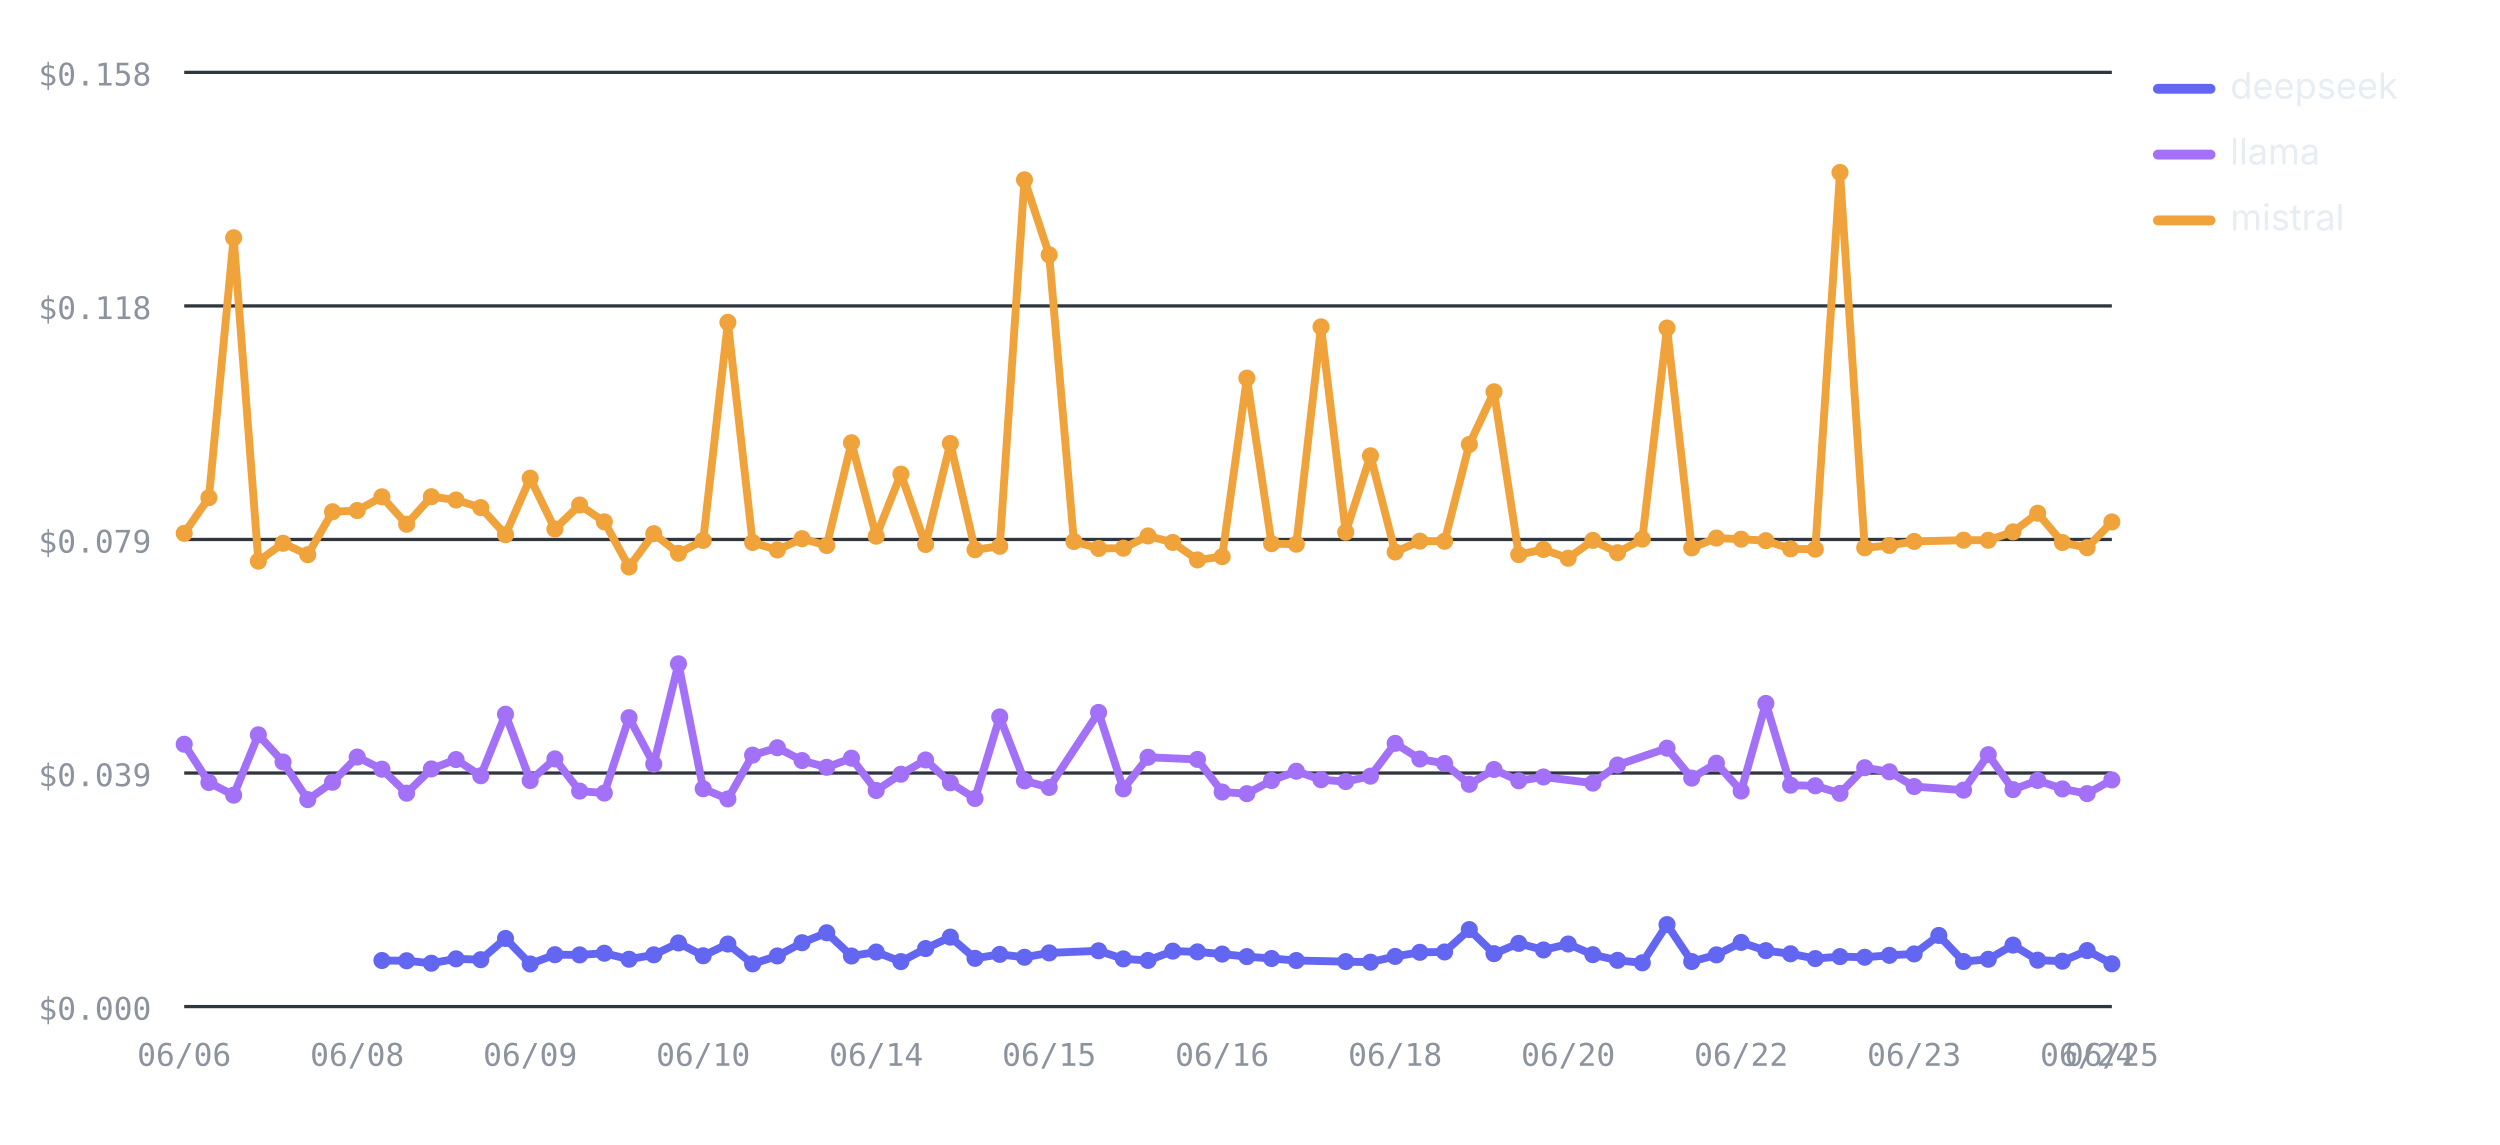
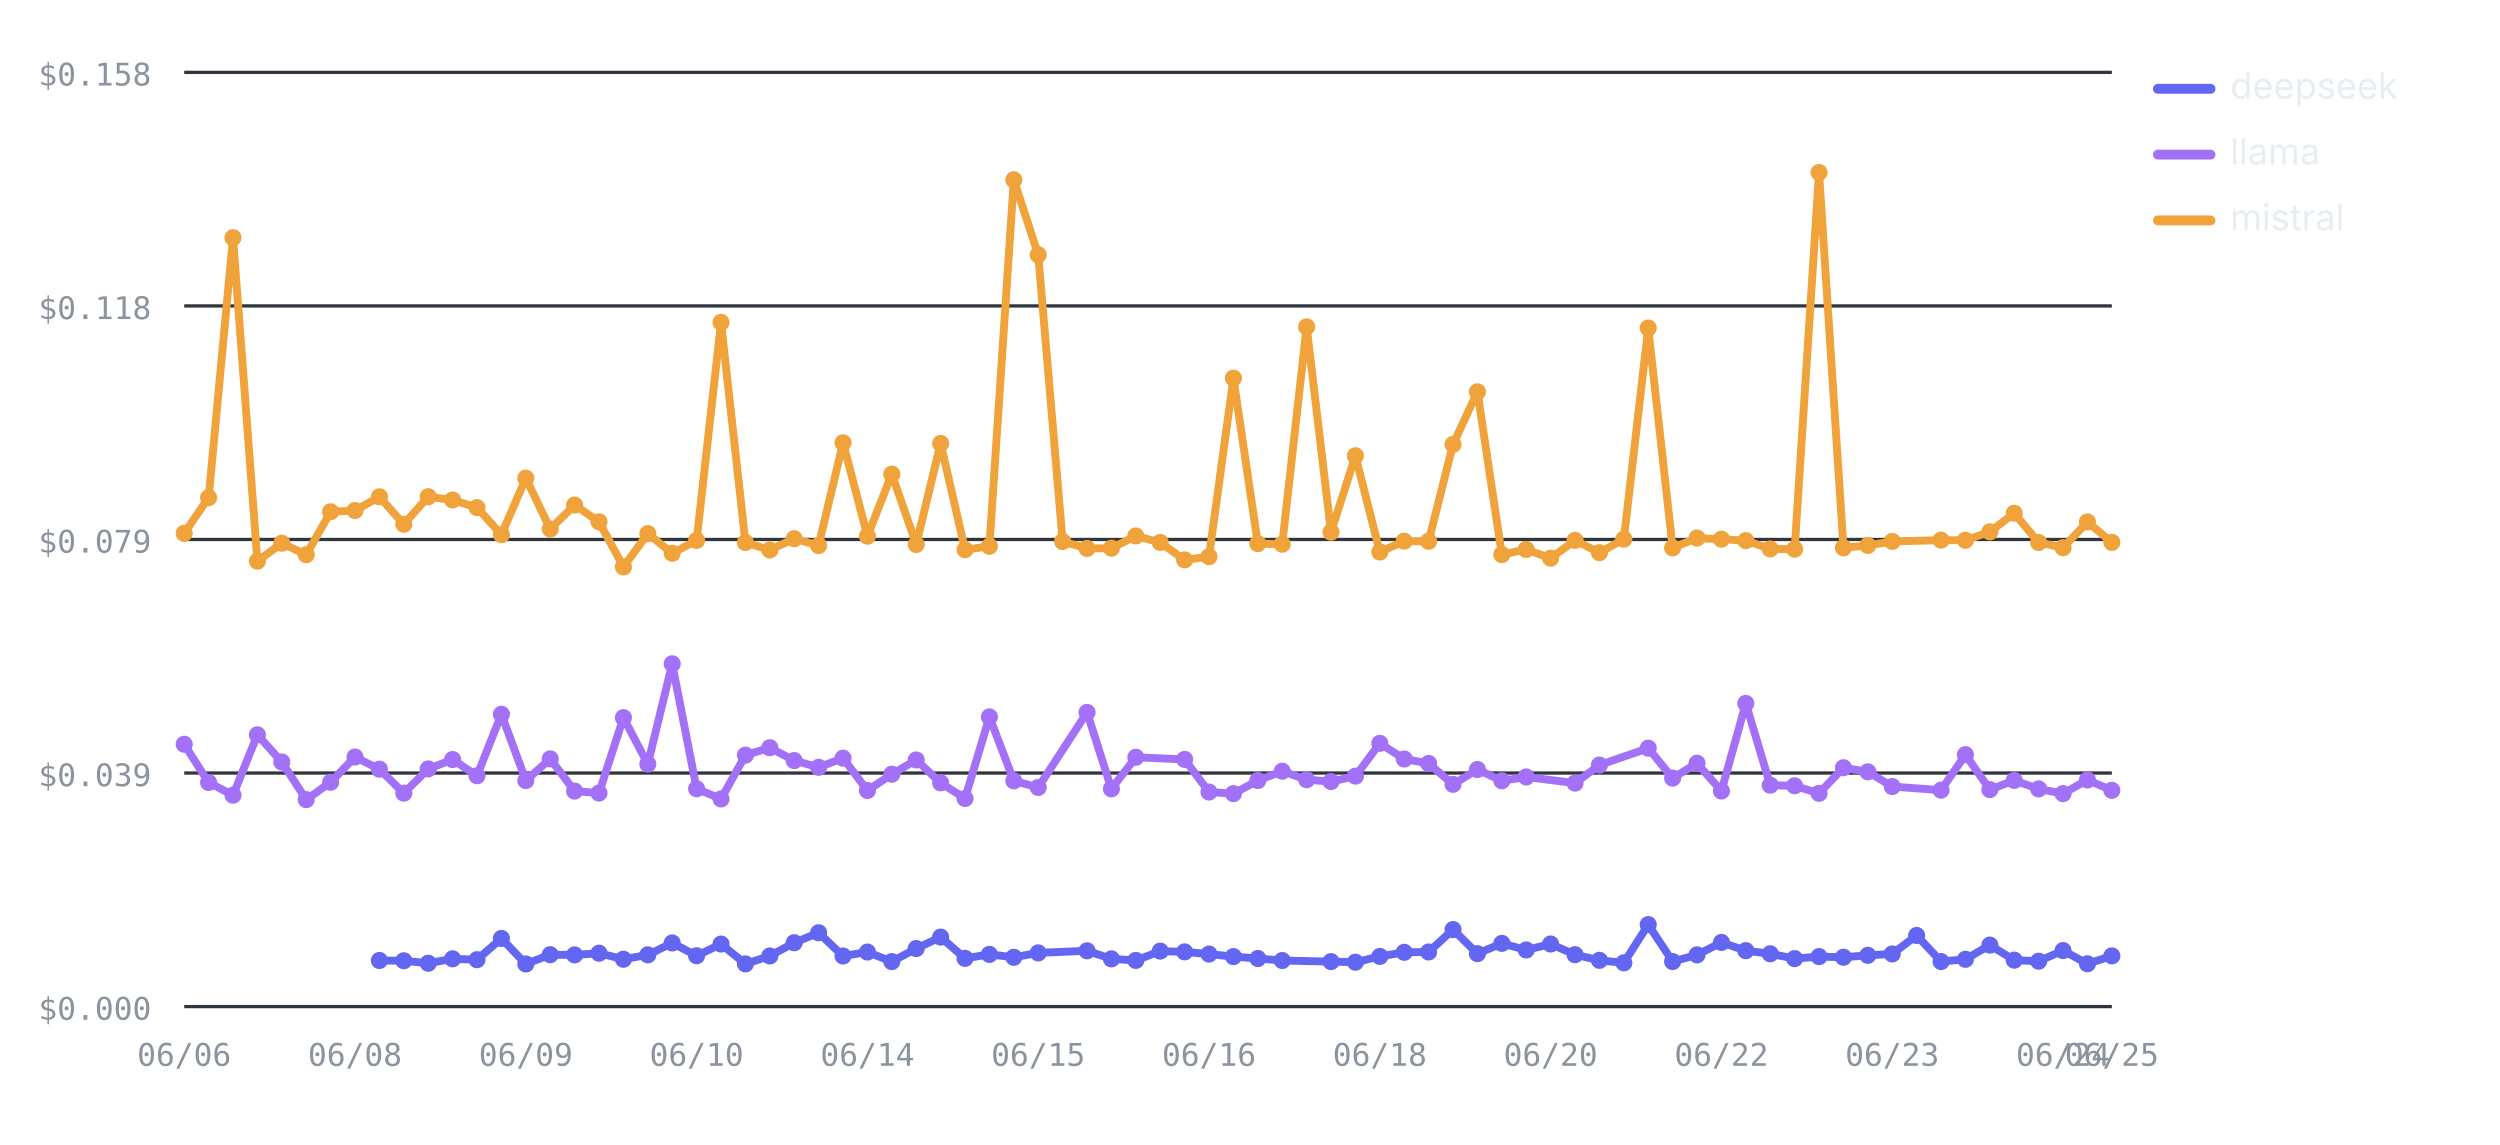
<svg xmlns="http://www.w3.org/2000/svg" viewBox="0 0 760 348" width="760" height="348" role="img" aria-label="Cost per test by provider over runs — mistral highest, deepseek lowest" font-family="-apple-system,BlinkMacSystemFont,'Segoe UI',system-ui,sans-serif">
  <line x1="56" y1="306" x2="642" y2="306" stroke="#30363d" stroke-width="1" />
  <text x="46" y="310" font-size="9.5" font-weight="400" text-anchor="end" fill="#8b949e" font-family="ui-monospace,SFMono-Regular,Menlo,monospace">$0.000</text>
  <line x1="56" y1="235" x2="642" y2="235" stroke="#30363d" stroke-width="1" />
  <text x="46" y="239" font-size="9.5" font-weight="400" text-anchor="end" fill="#8b949e" font-family="ui-monospace,SFMono-Regular,Menlo,monospace">$0.039</text>
  <line x1="56" y1="164" x2="642" y2="164" stroke="#30363d" stroke-width="1" />
  <text x="46" y="168" font-size="9.5" font-weight="400" text-anchor="end" fill="#8b949e" font-family="ui-monospace,SFMono-Regular,Menlo,monospace">$0.079</text>
  <line x1="56" y1="93" x2="642" y2="93" stroke="#30363d" stroke-width="1" />
  <text x="46" y="97" font-size="9.5" font-weight="400" text-anchor="end" fill="#8b949e" font-family="ui-monospace,SFMono-Regular,Menlo,monospace">$0.118</text>
  <line x1="56" y1="22" x2="642" y2="22" stroke="#30363d" stroke-width="1" />
  <text x="46" y="26" font-size="9.5" font-weight="400" text-anchor="end" fill="#8b949e" font-family="ui-monospace,SFMono-Regular,Menlo,monospace">$0.158</text>
  <text x="56" y="324" font-size="9.5" font-weight="400" text-anchor="middle" fill="#8b949e" font-family="ui-monospace,SFMono-Regular,Menlo,monospace">06/06</text>
-   <text x="108.59" y="324" font-size="9.5" font-weight="400" text-anchor="middle" fill="#8b949e" font-family="ui-monospace,SFMono-Regular,Menlo,monospace">06/08</text>
-   <text x="161.18" y="324" font-size="9.5" font-weight="400" text-anchor="middle" fill="#8b949e" font-family="ui-monospace,SFMono-Regular,Menlo,monospace">06/09</text>
-   <text x="213.77" y="324" font-size="9.5" font-weight="400" text-anchor="middle" fill="#8b949e" font-family="ui-monospace,SFMono-Regular,Menlo,monospace">06/10</text>
-   <text x="266.36" y="324" font-size="9.5" font-weight="400" text-anchor="middle" fill="#8b949e" font-family="ui-monospace,SFMono-Regular,Menlo,monospace">06/14</text>
-   <text x="318.95" y="324" font-size="9.5" font-weight="400" text-anchor="middle" fill="#8b949e" font-family="ui-monospace,SFMono-Regular,Menlo,monospace">06/15</text>
-   <text x="371.54" y="324" font-size="9.5" font-weight="400" text-anchor="middle" fill="#8b949e" font-family="ui-monospace,SFMono-Regular,Menlo,monospace">06/16</text>
-   <text x="424.13" y="324" font-size="9.5" font-weight="400" text-anchor="middle" fill="#8b949e" font-family="ui-monospace,SFMono-Regular,Menlo,monospace">06/18</text>
-   <text x="476.72" y="324" font-size="9.5" font-weight="400" text-anchor="middle" fill="#8b949e" font-family="ui-monospace,SFMono-Regular,Menlo,monospace">06/20</text>
-   <text x="529.31" y="324" font-size="9.5" font-weight="400" text-anchor="middle" fill="#8b949e" font-family="ui-monospace,SFMono-Regular,Menlo,monospace">06/22</text>
-   <text x="581.9" y="324" font-size="9.5" font-weight="400" text-anchor="middle" fill="#8b949e" font-family="ui-monospace,SFMono-Regular,Menlo,monospace">06/23</text>
-   <text x="634.49" y="324" font-size="9.5" font-weight="400" text-anchor="middle" fill="#8b949e" font-family="ui-monospace,SFMono-Regular,Menlo,monospace">06/24</text>
+   <text x="107.92" y="324" font-size="9.5" font-weight="400" text-anchor="middle" fill="#8b949e" font-family="ui-monospace,SFMono-Regular,Menlo,monospace">06/08</text>
+   <text x="159.85" y="324" font-size="9.5" font-weight="400" text-anchor="middle" fill="#8b949e" font-family="ui-monospace,SFMono-Regular,Menlo,monospace">06/09</text>
+   <text x="211.77" y="324" font-size="9.5" font-weight="400" text-anchor="middle" fill="#8b949e" font-family="ui-monospace,SFMono-Regular,Menlo,monospace">06/10</text>
+   <text x="263.7" y="324" font-size="9.5" font-weight="400" text-anchor="middle" fill="#8b949e" font-family="ui-monospace,SFMono-Regular,Menlo,monospace">06/14</text>
+   <text x="315.62" y="324" font-size="9.5" font-weight="400" text-anchor="middle" fill="#8b949e" font-family="ui-monospace,SFMono-Regular,Menlo,monospace">06/15</text>
+   <text x="367.54" y="324" font-size="9.5" font-weight="400" text-anchor="middle" fill="#8b949e" font-family="ui-monospace,SFMono-Regular,Menlo,monospace">06/16</text>
+   <text x="419.47" y="324" font-size="9.5" font-weight="400" text-anchor="middle" fill="#8b949e" font-family="ui-monospace,SFMono-Regular,Menlo,monospace">06/18</text>
+   <text x="471.39" y="324" font-size="9.5" font-weight="400" text-anchor="middle" fill="#8b949e" font-family="ui-monospace,SFMono-Regular,Menlo,monospace">06/20</text>
+   <text x="523.32" y="324" font-size="9.5" font-weight="400" text-anchor="middle" fill="#8b949e" font-family="ui-monospace,SFMono-Regular,Menlo,monospace">06/22</text>
+   <text x="575.24" y="324" font-size="9.5" font-weight="400" text-anchor="middle" fill="#8b949e" font-family="ui-monospace,SFMono-Regular,Menlo,monospace">06/23</text>
+   <text x="627.16" y="324" font-size="9.5" font-weight="400" text-anchor="middle" fill="#8b949e" font-family="ui-monospace,SFMono-Regular,Menlo,monospace">06/24</text>
  <text x="642" y="324" font-size="9.5" font-weight="400" text-anchor="middle" fill="#8b949e" font-family="ui-monospace,SFMono-Regular,Menlo,monospace">06/25</text>
-   <polyline fill="none" stroke="#6366F1" stroke-width="2.4" stroke-linejoin="round" stroke-linecap="round" points="116.1,291.99 123.62,292.07 131.13,292.82 138.64,291.48 146.15,291.75 153.67,285.29 161.18,293.05 168.69,290.23 176.21,290.29 183.72,289.78 191.23,291.61 198.74,290.27 206.26,286.66 213.77,290.55 221.28,286.99 228.79,293.02 236.31,290.61 243.82,286.59 251.33,283.56 258.85,290.63 266.36,289.42 273.87,292.33 281.38,288.36 288.9,284.88 296.41,291.34 303.92,290.13 311.44,291.01 318.95,289.68 333.97,289.04 341.49,291.5 349,291.97 356.51,289.14 364.03,289.37 371.54,290.04 379.05,290.81 386.56,291.39 394.08,292 409.1,292.33 416.62,292.51 424.13,290.75 431.64,289.5 439.15,289.4 446.67,282.59 454.18,289.91 461.69,286.79 469.21,288.79 476.72,286.98 484.23,290.22 491.74,291.94 499.26,292.7 506.77,281.08 514.28,292.31 521.79,290.28 529.31,286.5 536.82,289 544.33,289.95 551.85,291.41 559.36,290.81 566.87,291 574.38,290.42 581.9,289.99 589.41,284.38 596.92,292.31 604.44,291.62 611.95,287.31 619.46,291.89 626.97,292.21 634.49,288.97 642,292.99" />
-   <circle cx="116.1" cy="291.99" r="2.6" fill="#6366F1" />
-   <circle cx="123.62" cy="292.07" r="2.6" fill="#6366F1" />
-   <circle cx="131.13" cy="292.82" r="2.6" fill="#6366F1" />
-   <circle cx="138.64" cy="291.48" r="2.6" fill="#6366F1" />
-   <circle cx="146.15" cy="291.75" r="2.6" fill="#6366F1" />
-   <circle cx="153.67" cy="285.29" r="2.6" fill="#6366F1" />
-   <circle cx="161.18" cy="293.05" r="2.6" fill="#6366F1" />
-   <circle cx="168.69" cy="290.23" r="2.6" fill="#6366F1" />
-   <circle cx="176.21" cy="290.29" r="2.6" fill="#6366F1" />
-   <circle cx="183.72" cy="289.78" r="2.6" fill="#6366F1" />
-   <circle cx="191.23" cy="291.61" r="2.6" fill="#6366F1" />
-   <circle cx="198.74" cy="290.27" r="2.6" fill="#6366F1" />
-   <circle cx="206.26" cy="286.66" r="2.6" fill="#6366F1" />
-   <circle cx="213.77" cy="290.55" r="2.6" fill="#6366F1" />
-   <circle cx="221.28" cy="286.99" r="2.6" fill="#6366F1" />
-   <circle cx="228.79" cy="293.02" r="2.6" fill="#6366F1" />
-   <circle cx="236.31" cy="290.61" r="2.6" fill="#6366F1" />
-   <circle cx="243.82" cy="286.59" r="2.6" fill="#6366F1" />
-   <circle cx="251.33" cy="283.56" r="2.6" fill="#6366F1" />
-   <circle cx="258.85" cy="290.63" r="2.6" fill="#6366F1" />
-   <circle cx="266.36" cy="289.42" r="2.6" fill="#6366F1" />
-   <circle cx="273.87" cy="292.33" r="2.6" fill="#6366F1" />
-   <circle cx="281.38" cy="288.36" r="2.6" fill="#6366F1" />
-   <circle cx="288.9" cy="284.88" r="2.6" fill="#6366F1" />
-   <circle cx="296.41" cy="291.34" r="2.6" fill="#6366F1" />
-   <circle cx="303.92" cy="290.13" r="2.6" fill="#6366F1" />
-   <circle cx="311.44" cy="291.01" r="2.6" fill="#6366F1" />
-   <circle cx="318.95" cy="289.68" r="2.6" fill="#6366F1" />
-   <circle cx="333.97" cy="289.04" r="2.6" fill="#6366F1" />
-   <circle cx="341.49" cy="291.5" r="2.6" fill="#6366F1" />
-   <circle cx="349" cy="291.97" r="2.6" fill="#6366F1" />
-   <circle cx="356.51" cy="289.14" r="2.6" fill="#6366F1" />
-   <circle cx="364.03" cy="289.37" r="2.6" fill="#6366F1" />
-   <circle cx="371.54" cy="290.04" r="2.6" fill="#6366F1" />
-   <circle cx="379.05" cy="290.81" r="2.6" fill="#6366F1" />
-   <circle cx="386.56" cy="291.39" r="2.6" fill="#6366F1" />
-   <circle cx="394.08" cy="292" r="2.6" fill="#6366F1" />
-   <circle cx="409.1" cy="292.33" r="2.6" fill="#6366F1" />
-   <circle cx="416.62" cy="292.51" r="2.6" fill="#6366F1" />
-   <circle cx="424.13" cy="290.75" r="2.6" fill="#6366F1" />
-   <circle cx="431.64" cy="289.5" r="2.6" fill="#6366F1" />
-   <circle cx="439.15" cy="289.4" r="2.6" fill="#6366F1" />
-   <circle cx="446.67" cy="282.59" r="2.6" fill="#6366F1" />
-   <circle cx="454.18" cy="289.91" r="2.6" fill="#6366F1" />
-   <circle cx="461.69" cy="286.79" r="2.6" fill="#6366F1" />
-   <circle cx="469.21" cy="288.79" r="2.6" fill="#6366F1" />
-   <circle cx="476.72" cy="286.98" r="2.6" fill="#6366F1" />
-   <circle cx="484.23" cy="290.22" r="2.6" fill="#6366F1" />
-   <circle cx="491.74" cy="291.94" r="2.6" fill="#6366F1" />
-   <circle cx="499.26" cy="292.7" r="2.6" fill="#6366F1" />
-   <circle cx="506.77" cy="281.08" r="2.6" fill="#6366F1" />
-   <circle cx="514.28" cy="292.31" r="2.6" fill="#6366F1" />
-   <circle cx="521.79" cy="290.28" r="2.6" fill="#6366F1" />
-   <circle cx="529.31" cy="286.5" r="2.6" fill="#6366F1" />
-   <circle cx="536.82" cy="289" r="2.6" fill="#6366F1" />
-   <circle cx="544.33" cy="289.95" r="2.6" fill="#6366F1" />
-   <circle cx="551.85" cy="291.41" r="2.6" fill="#6366F1" />
-   <circle cx="559.36" cy="290.81" r="2.6" fill="#6366F1" />
-   <circle cx="566.87" cy="291" r="2.6" fill="#6366F1" />
-   <circle cx="574.38" cy="290.42" r="2.6" fill="#6366F1" />
-   <circle cx="581.9" cy="289.99" r="2.6" fill="#6366F1" />
-   <circle cx="589.41" cy="284.38" r="2.6" fill="#6366F1" />
-   <circle cx="596.92" cy="292.31" r="2.6" fill="#6366F1" />
-   <circle cx="604.44" cy="291.62" r="2.6" fill="#6366F1" />
-   <circle cx="611.95" cy="287.31" r="2.6" fill="#6366F1" />
-   <circle cx="619.46" cy="291.89" r="2.6" fill="#6366F1" />
-   <circle cx="626.97" cy="292.21" r="2.6" fill="#6366F1" />
-   <circle cx="634.49" cy="288.97" r="2.6" fill="#6366F1" />
-   <circle cx="642" cy="292.99" r="2.6" fill="#6366F1" />
-   <polyline fill="none" stroke="#A371F7" stroke-width="2.4" stroke-linejoin="round" stroke-linecap="round" points="56,226.25 63.51,237.88 71.03,241.73 78.54,223.38 86.05,231.64 93.56,243.09 101.08,237.81 108.59,230.14 116.1,233.83 123.62,241.12 131.13,233.75 138.64,230.9 146.15,235.83 153.67,217.13 161.18,237.29 168.69,230.7 176.21,240.49 183.72,241.09 191.23,218.17 198.74,232.28 206.26,201.8 213.77,239.78 221.28,242.88 228.79,229.56 236.31,227.31 243.82,231.21 251.33,233.26 258.85,230.48 266.36,240.31 273.87,235.36 281.38,231.03 288.9,237.98 296.41,242.74 303.92,217.94 311.44,237.38 318.95,239.39 333.97,216.58 341.49,239.81 349,230.21 364.03,230.86 371.54,240.78 379.05,241.27 386.56,237.28 394.08,234.45 401.59,237.03 409.1,237.6 416.62,235.95 424.13,225.98 431.64,230.74 439.15,232.09 446.67,238.44 454.18,233.93 461.69,237.36 469.21,236.2 484.23,238.07 491.74,232.58 506.77,227.45 514.28,236.55 521.79,232.02 529.31,240.47 536.82,213.84 544.33,238.7 551.85,238.88 559.36,241.18 566.87,233.39 574.38,234.63 581.9,239.11 596.92,240.21 604.44,229.42 611.95,240.04 619.46,237.25 626.97,239.83 634.49,241.26 642,237.1" />
+   <polyline fill="none" stroke="#6366F1" stroke-width="2.4" stroke-linejoin="round" stroke-linecap="round" points="115.34,291.99 122.76,292.07 130.18,292.82 137.59,291.48 145.01,291.75 152.43,285.29 159.85,293.05 167.27,290.23 174.68,290.29 182.1,289.78 189.52,291.61 196.94,290.27 204.35,286.66 211.77,290.55 219.19,286.99 226.61,293.02 234.03,290.61 241.44,286.59 248.86,283.56 256.28,290.63 263.7,289.42 271.11,292.33 278.53,288.36 285.95,284.88 293.37,291.34 300.78,290.13 308.2,291.01 315.62,289.68 330.46,289.04 337.87,291.5 345.29,291.97 352.71,289.14 360.13,289.37 367.54,290.04 374.96,290.81 382.38,291.39 389.8,292 404.63,292.33 412.05,292.51 419.47,290.75 426.89,289.5 434.3,289.4 441.72,282.59 449.14,289.91 456.56,286.79 463.97,288.79 471.39,286.98 478.81,290.22 486.23,291.94 493.65,292.7 501.06,281.08 508.48,292.31 515.9,290.28 523.32,286.5 530.73,289 538.15,289.95 545.57,291.41 552.99,290.81 560.41,291 567.82,290.42 575.24,289.99 582.66,284.38 590.08,292.31 597.49,291.62 604.91,287.31 612.33,291.89 619.75,292.21 627.16,288.97 634.58,292.99 642,290.59" />
+   <circle cx="115.34" cy="291.99" r="2.6" fill="#6366F1" />
+   <circle cx="122.76" cy="292.07" r="2.6" fill="#6366F1" />
+   <circle cx="130.18" cy="292.82" r="2.6" fill="#6366F1" />
+   <circle cx="137.59" cy="291.48" r="2.6" fill="#6366F1" />
+   <circle cx="145.01" cy="291.75" r="2.6" fill="#6366F1" />
+   <circle cx="152.43" cy="285.29" r="2.6" fill="#6366F1" />
+   <circle cx="159.85" cy="293.05" r="2.6" fill="#6366F1" />
+   <circle cx="167.27" cy="290.23" r="2.6" fill="#6366F1" />
+   <circle cx="174.68" cy="290.29" r="2.6" fill="#6366F1" />
+   <circle cx="182.1" cy="289.78" r="2.6" fill="#6366F1" />
+   <circle cx="189.52" cy="291.61" r="2.6" fill="#6366F1" />
+   <circle cx="196.94" cy="290.27" r="2.6" fill="#6366F1" />
+   <circle cx="204.35" cy="286.66" r="2.6" fill="#6366F1" />
+   <circle cx="211.77" cy="290.55" r="2.6" fill="#6366F1" />
+   <circle cx="219.19" cy="286.99" r="2.6" fill="#6366F1" />
+   <circle cx="226.61" cy="293.02" r="2.6" fill="#6366F1" />
+   <circle cx="234.03" cy="290.61" r="2.6" fill="#6366F1" />
+   <circle cx="241.44" cy="286.59" r="2.6" fill="#6366F1" />
+   <circle cx="248.86" cy="283.56" r="2.6" fill="#6366F1" />
+   <circle cx="256.28" cy="290.63" r="2.6" fill="#6366F1" />
+   <circle cx="263.7" cy="289.42" r="2.6" fill="#6366F1" />
+   <circle cx="271.11" cy="292.33" r="2.6" fill="#6366F1" />
+   <circle cx="278.53" cy="288.36" r="2.6" fill="#6366F1" />
+   <circle cx="285.95" cy="284.88" r="2.6" fill="#6366F1" />
+   <circle cx="293.37" cy="291.34" r="2.6" fill="#6366F1" />
+   <circle cx="300.78" cy="290.13" r="2.6" fill="#6366F1" />
+   <circle cx="308.2" cy="291.01" r="2.6" fill="#6366F1" />
+   <circle cx="315.62" cy="289.68" r="2.6" fill="#6366F1" />
+   <circle cx="330.46" cy="289.04" r="2.6" fill="#6366F1" />
+   <circle cx="337.87" cy="291.5" r="2.6" fill="#6366F1" />
+   <circle cx="345.29" cy="291.97" r="2.6" fill="#6366F1" />
+   <circle cx="352.71" cy="289.14" r="2.6" fill="#6366F1" />
+   <circle cx="360.13" cy="289.37" r="2.6" fill="#6366F1" />
+   <circle cx="367.54" cy="290.04" r="2.6" fill="#6366F1" />
+   <circle cx="374.96" cy="290.81" r="2.6" fill="#6366F1" />
+   <circle cx="382.38" cy="291.39" r="2.6" fill="#6366F1" />
+   <circle cx="389.8" cy="292" r="2.6" fill="#6366F1" />
+   <circle cx="404.63" cy="292.33" r="2.6" fill="#6366F1" />
+   <circle cx="412.05" cy="292.51" r="2.6" fill="#6366F1" />
+   <circle cx="419.47" cy="290.75" r="2.6" fill="#6366F1" />
+   <circle cx="426.89" cy="289.5" r="2.6" fill="#6366F1" />
+   <circle cx="434.3" cy="289.4" r="2.6" fill="#6366F1" />
+   <circle cx="441.72" cy="282.59" r="2.6" fill="#6366F1" />
+   <circle cx="449.14" cy="289.91" r="2.6" fill="#6366F1" />
+   <circle cx="456.56" cy="286.79" r="2.6" fill="#6366F1" />
+   <circle cx="463.97" cy="288.79" r="2.6" fill="#6366F1" />
+   <circle cx="471.39" cy="286.98" r="2.6" fill="#6366F1" />
+   <circle cx="478.81" cy="290.22" r="2.6" fill="#6366F1" />
+   <circle cx="486.23" cy="291.94" r="2.6" fill="#6366F1" />
+   <circle cx="493.65" cy="292.7" r="2.6" fill="#6366F1" />
+   <circle cx="501.06" cy="281.08" r="2.6" fill="#6366F1" />
+   <circle cx="508.48" cy="292.31" r="2.6" fill="#6366F1" />
+   <circle cx="515.9" cy="290.28" r="2.6" fill="#6366F1" />
+   <circle cx="523.32" cy="286.5" r="2.6" fill="#6366F1" />
+   <circle cx="530.73" cy="289" r="2.6" fill="#6366F1" />
+   <circle cx="538.15" cy="289.95" r="2.6" fill="#6366F1" />
+   <circle cx="545.57" cy="291.41" r="2.6" fill="#6366F1" />
+   <circle cx="552.99" cy="290.81" r="2.6" fill="#6366F1" />
+   <circle cx="560.41" cy="291" r="2.6" fill="#6366F1" />
+   <circle cx="567.82" cy="290.42" r="2.6" fill="#6366F1" />
+   <circle cx="575.24" cy="289.99" r="2.6" fill="#6366F1" />
+   <circle cx="582.66" cy="284.38" r="2.6" fill="#6366F1" />
+   <circle cx="590.08" cy="292.31" r="2.6" fill="#6366F1" />
+   <circle cx="597.49" cy="291.62" r="2.6" fill="#6366F1" />
+   <circle cx="604.91" cy="287.31" r="2.6" fill="#6366F1" />
+   <circle cx="612.33" cy="291.89" r="2.6" fill="#6366F1" />
+   <circle cx="619.75" cy="292.21" r="2.6" fill="#6366F1" />
+   <circle cx="627.16" cy="288.97" r="2.6" fill="#6366F1" />
+   <circle cx="634.58" cy="292.99" r="2.6" fill="#6366F1" />
+   <circle cx="642" cy="290.59" r="2.6" fill="#6366F1" />
+   <polyline fill="none" stroke="#A371F7" stroke-width="2.4" stroke-linejoin="round" stroke-linecap="round" points="56,226.25 63.42,237.88 70.84,241.73 78.25,223.38 85.67,231.64 93.09,243.09 100.51,237.81 107.92,230.14 115.34,233.83 122.76,241.12 130.18,233.75 137.59,230.9 145.01,235.83 152.43,217.13 159.85,237.29 167.27,230.7 174.68,240.49 182.1,241.09 189.52,218.17 196.94,232.28 204.35,201.8 211.77,239.78 219.19,242.88 226.61,229.56 234.03,227.31 241.44,231.21 248.86,233.26 256.28,230.48 263.7,240.31 271.11,235.36 278.53,231.03 285.95,237.98 293.37,242.74 300.78,217.94 308.2,237.38 315.62,239.39 330.46,216.58 337.87,239.81 345.29,230.21 360.13,230.86 367.54,240.78 374.96,241.27 382.38,237.28 389.8,234.45 397.22,237.03 404.63,237.6 412.05,235.95 419.47,225.98 426.89,230.74 434.3,232.09 441.72,238.44 449.14,233.93 456.56,237.36 463.97,236.2 478.81,238.07 486.23,232.58 501.06,227.45 508.48,236.55 515.9,232.02 523.32,240.47 530.73,213.84 538.15,238.7 545.57,238.88 552.99,241.18 560.41,233.39 567.82,234.63 575.24,239.11 590.08,240.21 597.49,229.42 604.91,240.04 612.33,237.25 619.75,239.83 627.16,241.26 634.58,237.1 642,240.26" />
  <circle cx="56" cy="226.25" r="2.6" fill="#A371F7" />
-   <circle cx="63.51" cy="237.88" r="2.6" fill="#A371F7" />
-   <circle cx="71.03" cy="241.73" r="2.6" fill="#A371F7" />
-   <circle cx="78.54" cy="223.38" r="2.6" fill="#A371F7" />
-   <circle cx="86.05" cy="231.64" r="2.6" fill="#A371F7" />
-   <circle cx="93.56" cy="243.09" r="2.6" fill="#A371F7" />
-   <circle cx="101.08" cy="237.81" r="2.6" fill="#A371F7" />
-   <circle cx="108.59" cy="230.14" r="2.6" fill="#A371F7" />
-   <circle cx="116.1" cy="233.83" r="2.6" fill="#A371F7" />
-   <circle cx="123.62" cy="241.12" r="2.6" fill="#A371F7" />
-   <circle cx="131.13" cy="233.75" r="2.6" fill="#A371F7" />
-   <circle cx="138.64" cy="230.9" r="2.6" fill="#A371F7" />
-   <circle cx="146.15" cy="235.83" r="2.6" fill="#A371F7" />
-   <circle cx="153.67" cy="217.13" r="2.6" fill="#A371F7" />
-   <circle cx="161.18" cy="237.29" r="2.6" fill="#A371F7" />
-   <circle cx="168.69" cy="230.7" r="2.6" fill="#A371F7" />
-   <circle cx="176.21" cy="240.49" r="2.6" fill="#A371F7" />
-   <circle cx="183.72" cy="241.09" r="2.6" fill="#A371F7" />
-   <circle cx="191.23" cy="218.17" r="2.6" fill="#A371F7" />
-   <circle cx="198.74" cy="232.28" r="2.6" fill="#A371F7" />
-   <circle cx="206.26" cy="201.8" r="2.6" fill="#A371F7" />
-   <circle cx="213.77" cy="239.78" r="2.6" fill="#A371F7" />
-   <circle cx="221.28" cy="242.88" r="2.6" fill="#A371F7" />
-   <circle cx="228.79" cy="229.56" r="2.6" fill="#A371F7" />
-   <circle cx="236.31" cy="227.31" r="2.6" fill="#A371F7" />
-   <circle cx="243.82" cy="231.21" r="2.6" fill="#A371F7" />
-   <circle cx="251.33" cy="233.26" r="2.6" fill="#A371F7" />
-   <circle cx="258.85" cy="230.48" r="2.6" fill="#A371F7" />
-   <circle cx="266.36" cy="240.31" r="2.6" fill="#A371F7" />
-   <circle cx="273.87" cy="235.36" r="2.6" fill="#A371F7" />
-   <circle cx="281.38" cy="231.03" r="2.6" fill="#A371F7" />
-   <circle cx="288.9" cy="237.98" r="2.6" fill="#A371F7" />
-   <circle cx="296.41" cy="242.74" r="2.6" fill="#A371F7" />
-   <circle cx="303.92" cy="217.94" r="2.6" fill="#A371F7" />
-   <circle cx="311.44" cy="237.38" r="2.6" fill="#A371F7" />
-   <circle cx="318.95" cy="239.39" r="2.6" fill="#A371F7" />
-   <circle cx="333.97" cy="216.58" r="2.6" fill="#A371F7" />
-   <circle cx="341.49" cy="239.81" r="2.6" fill="#A371F7" />
-   <circle cx="349" cy="230.21" r="2.6" fill="#A371F7" />
-   <circle cx="364.03" cy="230.86" r="2.6" fill="#A371F7" />
-   <circle cx="371.54" cy="240.78" r="2.6" fill="#A371F7" />
-   <circle cx="379.05" cy="241.27" r="2.6" fill="#A371F7" />
-   <circle cx="386.56" cy="237.28" r="2.6" fill="#A371F7" />
-   <circle cx="394.08" cy="234.45" r="2.6" fill="#A371F7" />
-   <circle cx="401.59" cy="237.03" r="2.6" fill="#A371F7" />
-   <circle cx="409.1" cy="237.6" r="2.6" fill="#A371F7" />
-   <circle cx="416.62" cy="235.95" r="2.6" fill="#A371F7" />
-   <circle cx="424.13" cy="225.98" r="2.6" fill="#A371F7" />
-   <circle cx="431.64" cy="230.74" r="2.6" fill="#A371F7" />
-   <circle cx="439.15" cy="232.09" r="2.6" fill="#A371F7" />
-   <circle cx="446.67" cy="238.44" r="2.6" fill="#A371F7" />
-   <circle cx="454.18" cy="233.93" r="2.6" fill="#A371F7" />
-   <circle cx="461.69" cy="237.36" r="2.6" fill="#A371F7" />
-   <circle cx="469.21" cy="236.2" r="2.6" fill="#A371F7" />
-   <circle cx="484.23" cy="238.07" r="2.6" fill="#A371F7" />
-   <circle cx="491.74" cy="232.58" r="2.6" fill="#A371F7" />
-   <circle cx="506.77" cy="227.45" r="2.6" fill="#A371F7" />
-   <circle cx="514.28" cy="236.55" r="2.6" fill="#A371F7" />
-   <circle cx="521.79" cy="232.02" r="2.6" fill="#A371F7" />
-   <circle cx="529.31" cy="240.47" r="2.6" fill="#A371F7" />
-   <circle cx="536.82" cy="213.84" r="2.6" fill="#A371F7" />
-   <circle cx="544.33" cy="238.7" r="2.6" fill="#A371F7" />
-   <circle cx="551.85" cy="238.88" r="2.6" fill="#A371F7" />
-   <circle cx="559.36" cy="241.18" r="2.6" fill="#A371F7" />
-   <circle cx="566.87" cy="233.39" r="2.6" fill="#A371F7" />
-   <circle cx="574.38" cy="234.63" r="2.6" fill="#A371F7" />
-   <circle cx="581.9" cy="239.11" r="2.6" fill="#A371F7" />
-   <circle cx="596.92" cy="240.21" r="2.6" fill="#A371F7" />
-   <circle cx="604.44" cy="229.42" r="2.6" fill="#A371F7" />
-   <circle cx="611.95" cy="240.04" r="2.6" fill="#A371F7" />
-   <circle cx="619.46" cy="237.25" r="2.6" fill="#A371F7" />
-   <circle cx="626.97" cy="239.83" r="2.6" fill="#A371F7" />
-   <circle cx="634.49" cy="241.26" r="2.6" fill="#A371F7" />
-   <circle cx="642" cy="237.1" r="2.6" fill="#A371F7" />
-   <polyline fill="none" stroke="#F0A23B" stroke-width="2.4" stroke-linejoin="round" stroke-linecap="round" points="56,162.13 63.51,151.29 71.03,72.27 78.54,170.58 86.05,165.15 93.56,168.63 101.08,155.58 108.59,155.2 116.1,151.03 123.62,159.37 131.13,151 138.64,152 146.15,154.31 153.67,162.54 161.18,145.36 168.69,160.82 176.21,153.52 183.72,158.63 191.23,172.35 198.74,162.23 206.26,168.2 213.77,164.28 221.28,98 228.79,164.92 236.31,167.19 243.82,163.76 251.33,165.84 258.85,134.6 266.36,163 273.87,144.13 281.38,165.52 288.9,134.8 296.41,167.11 303.92,166.07 311.44,54.66 318.95,77.46 326.46,164.62 333.97,166.72 341.49,166.65 349,162.93 356.51,164.9 364.03,170.21 371.54,169.23 379.05,114.96 386.56,165.27 394.08,165.44 401.59,99.36 409.1,161.79 416.62,138.56 424.13,167.81 431.64,164.51 439.15,164.55 446.67,135.11 454.18,119.1 461.69,168.6 469.21,167.03 476.72,169.7 484.23,164.27 491.74,168.02 499.26,163.89 506.77,99.72 514.28,166.55 521.79,163.57 529.31,163.91 536.82,164.36 544.33,166.86 551.85,166.95 559.36,52.43 566.87,166.52 574.38,165.82 581.9,164.59 596.92,164.21 604.44,164.24 611.95,161.69 619.46,156.02 626.97,164.92 634.49,166.5 642,158.67" />
+   <circle cx="63.42" cy="237.88" r="2.6" fill="#A371F7" />
+   <circle cx="70.84" cy="241.73" r="2.6" fill="#A371F7" />
+   <circle cx="78.25" cy="223.38" r="2.6" fill="#A371F7" />
+   <circle cx="85.67" cy="231.64" r="2.6" fill="#A371F7" />
+   <circle cx="93.09" cy="243.09" r="2.6" fill="#A371F7" />
+   <circle cx="100.51" cy="237.81" r="2.6" fill="#A371F7" />
+   <circle cx="107.92" cy="230.14" r="2.6" fill="#A371F7" />
+   <circle cx="115.34" cy="233.83" r="2.6" fill="#A371F7" />
+   <circle cx="122.76" cy="241.12" r="2.6" fill="#A371F7" />
+   <circle cx="130.18" cy="233.75" r="2.6" fill="#A371F7" />
+   <circle cx="137.59" cy="230.9" r="2.6" fill="#A371F7" />
+   <circle cx="145.01" cy="235.83" r="2.6" fill="#A371F7" />
+   <circle cx="152.43" cy="217.13" r="2.6" fill="#A371F7" />
+   <circle cx="159.85" cy="237.29" r="2.6" fill="#A371F7" />
+   <circle cx="167.27" cy="230.7" r="2.6" fill="#A371F7" />
+   <circle cx="174.68" cy="240.49" r="2.6" fill="#A371F7" />
+   <circle cx="182.1" cy="241.09" r="2.6" fill="#A371F7" />
+   <circle cx="189.52" cy="218.17" r="2.6" fill="#A371F7" />
+   <circle cx="196.94" cy="232.28" r="2.6" fill="#A371F7" />
+   <circle cx="204.35" cy="201.8" r="2.6" fill="#A371F7" />
+   <circle cx="211.77" cy="239.78" r="2.6" fill="#A371F7" />
+   <circle cx="219.19" cy="242.88" r="2.6" fill="#A371F7" />
+   <circle cx="226.61" cy="229.56" r="2.6" fill="#A371F7" />
+   <circle cx="234.03" cy="227.31" r="2.6" fill="#A371F7" />
+   <circle cx="241.44" cy="231.21" r="2.6" fill="#A371F7" />
+   <circle cx="248.86" cy="233.26" r="2.6" fill="#A371F7" />
+   <circle cx="256.28" cy="230.48" r="2.6" fill="#A371F7" />
+   <circle cx="263.7" cy="240.31" r="2.6" fill="#A371F7" />
+   <circle cx="271.11" cy="235.36" r="2.6" fill="#A371F7" />
+   <circle cx="278.53" cy="231.03" r="2.6" fill="#A371F7" />
+   <circle cx="285.95" cy="237.98" r="2.6" fill="#A371F7" />
+   <circle cx="293.37" cy="242.74" r="2.6" fill="#A371F7" />
+   <circle cx="300.78" cy="217.94" r="2.6" fill="#A371F7" />
+   <circle cx="308.2" cy="237.38" r="2.6" fill="#A371F7" />
+   <circle cx="315.62" cy="239.39" r="2.6" fill="#A371F7" />
+   <circle cx="330.46" cy="216.58" r="2.6" fill="#A371F7" />
+   <circle cx="337.87" cy="239.81" r="2.6" fill="#A371F7" />
+   <circle cx="345.29" cy="230.21" r="2.6" fill="#A371F7" />
+   <circle cx="360.13" cy="230.86" r="2.6" fill="#A371F7" />
+   <circle cx="367.54" cy="240.78" r="2.6" fill="#A371F7" />
+   <circle cx="374.96" cy="241.27" r="2.6" fill="#A371F7" />
+   <circle cx="382.38" cy="237.28" r="2.6" fill="#A371F7" />
+   <circle cx="389.8" cy="234.45" r="2.6" fill="#A371F7" />
+   <circle cx="397.22" cy="237.03" r="2.6" fill="#A371F7" />
+   <circle cx="404.63" cy="237.6" r="2.6" fill="#A371F7" />
+   <circle cx="412.05" cy="235.95" r="2.6" fill="#A371F7" />
+   <circle cx="419.47" cy="225.98" r="2.6" fill="#A371F7" />
+   <circle cx="426.89" cy="230.74" r="2.6" fill="#A371F7" />
+   <circle cx="434.3" cy="232.09" r="2.6" fill="#A371F7" />
+   <circle cx="441.72" cy="238.44" r="2.6" fill="#A371F7" />
+   <circle cx="449.14" cy="233.93" r="2.6" fill="#A371F7" />
+   <circle cx="456.56" cy="237.36" r="2.6" fill="#A371F7" />
+   <circle cx="463.97" cy="236.2" r="2.6" fill="#A371F7" />
+   <circle cx="478.81" cy="238.07" r="2.6" fill="#A371F7" />
+   <circle cx="486.23" cy="232.58" r="2.6" fill="#A371F7" />
+   <circle cx="501.06" cy="227.45" r="2.6" fill="#A371F7" />
+   <circle cx="508.48" cy="236.55" r="2.6" fill="#A371F7" />
+   <circle cx="515.9" cy="232.02" r="2.6" fill="#A371F7" />
+   <circle cx="523.32" cy="240.47" r="2.6" fill="#A371F7" />
+   <circle cx="530.73" cy="213.84" r="2.6" fill="#A371F7" />
+   <circle cx="538.15" cy="238.7" r="2.6" fill="#A371F7" />
+   <circle cx="545.57" cy="238.88" r="2.6" fill="#A371F7" />
+   <circle cx="552.99" cy="241.18" r="2.6" fill="#A371F7" />
+   <circle cx="560.41" cy="233.39" r="2.6" fill="#A371F7" />
+   <circle cx="567.82" cy="234.63" r="2.6" fill="#A371F7" />
+   <circle cx="575.24" cy="239.11" r="2.6" fill="#A371F7" />
+   <circle cx="590.08" cy="240.21" r="2.6" fill="#A371F7" />
+   <circle cx="597.49" cy="229.42" r="2.6" fill="#A371F7" />
+   <circle cx="604.91" cy="240.04" r="2.6" fill="#A371F7" />
+   <circle cx="612.33" cy="237.25" r="2.6" fill="#A371F7" />
+   <circle cx="619.75" cy="239.83" r="2.6" fill="#A371F7" />
+   <circle cx="627.16" cy="241.26" r="2.6" fill="#A371F7" />
+   <circle cx="634.58" cy="237.1" r="2.6" fill="#A371F7" />
+   <circle cx="642" cy="240.26" r="2.6" fill="#A371F7" />
+   <polyline fill="none" stroke="#F0A23B" stroke-width="2.4" stroke-linejoin="round" stroke-linecap="round" points="56,162.13 63.42,151.29 70.84,72.27 78.25,170.58 85.67,165.15 93.09,168.63 100.51,155.58 107.92,155.2 115.34,151.03 122.76,159.37 130.18,151 137.59,152 145.01,154.31 152.43,162.54 159.85,145.36 167.27,160.82 174.68,153.52 182.1,158.63 189.52,172.35 196.94,162.23 204.35,168.2 211.77,164.28 219.19,98 226.61,164.92 234.03,167.19 241.44,163.76 248.86,165.84 256.28,134.6 263.7,163 271.11,144.13 278.53,165.52 285.95,134.8 293.37,167.11 300.78,166.07 308.2,54.66 315.62,77.46 323.04,164.62 330.46,166.72 337.87,166.65 345.29,162.93 352.71,164.9 360.13,170.21 367.54,169.23 374.96,114.96 382.38,165.27 389.8,165.44 397.22,99.36 404.63,161.79 412.05,138.56 419.47,167.81 426.89,164.51 434.3,164.55 441.72,135.11 449.14,119.1 456.56,168.6 463.97,167.03 471.39,169.7 478.81,164.27 486.23,168.02 493.65,163.89 501.06,99.72 508.48,166.55 515.9,163.57 523.32,163.91 530.73,164.36 538.15,166.86 545.57,166.95 552.99,52.43 560.41,166.52 567.82,165.82 575.24,164.59 590.08,164.21 597.49,164.24 604.91,161.69 612.33,156.02 619.75,164.92 627.16,166.5 634.58,158.67 642,164.89" />
  <circle cx="56" cy="162.13" r="2.6" fill="#F0A23B" />
-   <circle cx="63.51" cy="151.29" r="2.6" fill="#F0A23B" />
-   <circle cx="71.03" cy="72.27" r="2.6" fill="#F0A23B" />
-   <circle cx="78.54" cy="170.58" r="2.6" fill="#F0A23B" />
-   <circle cx="86.05" cy="165.15" r="2.6" fill="#F0A23B" />
-   <circle cx="93.56" cy="168.63" r="2.6" fill="#F0A23B" />
-   <circle cx="101.08" cy="155.58" r="2.6" fill="#F0A23B" />
-   <circle cx="108.59" cy="155.2" r="2.6" fill="#F0A23B" />
-   <circle cx="116.1" cy="151.03" r="2.6" fill="#F0A23B" />
-   <circle cx="123.62" cy="159.37" r="2.6" fill="#F0A23B" />
-   <circle cx="131.13" cy="151" r="2.6" fill="#F0A23B" />
-   <circle cx="138.64" cy="152" r="2.6" fill="#F0A23B" />
-   <circle cx="146.15" cy="154.31" r="2.6" fill="#F0A23B" />
-   <circle cx="153.67" cy="162.54" r="2.6" fill="#F0A23B" />
-   <circle cx="161.18" cy="145.36" r="2.6" fill="#F0A23B" />
-   <circle cx="168.69" cy="160.82" r="2.6" fill="#F0A23B" />
-   <circle cx="176.21" cy="153.52" r="2.6" fill="#F0A23B" />
-   <circle cx="183.72" cy="158.63" r="2.6" fill="#F0A23B" />
-   <circle cx="191.23" cy="172.35" r="2.6" fill="#F0A23B" />
-   <circle cx="198.74" cy="162.23" r="2.6" fill="#F0A23B" />
-   <circle cx="206.26" cy="168.2" r="2.6" fill="#F0A23B" />
-   <circle cx="213.77" cy="164.28" r="2.6" fill="#F0A23B" />
-   <circle cx="221.28" cy="98" r="2.6" fill="#F0A23B" />
-   <circle cx="228.79" cy="164.92" r="2.6" fill="#F0A23B" />
-   <circle cx="236.31" cy="167.19" r="2.6" fill="#F0A23B" />
-   <circle cx="243.82" cy="163.76" r="2.6" fill="#F0A23B" />
-   <circle cx="251.33" cy="165.84" r="2.6" fill="#F0A23B" />
-   <circle cx="258.85" cy="134.6" r="2.6" fill="#F0A23B" />
-   <circle cx="266.36" cy="163" r="2.6" fill="#F0A23B" />
-   <circle cx="273.87" cy="144.13" r="2.6" fill="#F0A23B" />
-   <circle cx="281.38" cy="165.52" r="2.6" fill="#F0A23B" />
-   <circle cx="288.9" cy="134.8" r="2.6" fill="#F0A23B" />
-   <circle cx="296.41" cy="167.11" r="2.6" fill="#F0A23B" />
-   <circle cx="303.92" cy="166.07" r="2.6" fill="#F0A23B" />
-   <circle cx="311.44" cy="54.66" r="2.6" fill="#F0A23B" />
-   <circle cx="318.95" cy="77.46" r="2.6" fill="#F0A23B" />
-   <circle cx="326.46" cy="164.62" r="2.6" fill="#F0A23B" />
-   <circle cx="333.97" cy="166.72" r="2.6" fill="#F0A23B" />
-   <circle cx="341.49" cy="166.65" r="2.6" fill="#F0A23B" />
-   <circle cx="349" cy="162.93" r="2.6" fill="#F0A23B" />
-   <circle cx="356.51" cy="164.9" r="2.6" fill="#F0A23B" />
-   <circle cx="364.03" cy="170.21" r="2.6" fill="#F0A23B" />
-   <circle cx="371.54" cy="169.23" r="2.6" fill="#F0A23B" />
-   <circle cx="379.05" cy="114.96" r="2.6" fill="#F0A23B" />
-   <circle cx="386.56" cy="165.27" r="2.6" fill="#F0A23B" />
-   <circle cx="394.08" cy="165.44" r="2.6" fill="#F0A23B" />
-   <circle cx="401.59" cy="99.36" r="2.6" fill="#F0A23B" />
-   <circle cx="409.1" cy="161.79" r="2.6" fill="#F0A23B" />
-   <circle cx="416.62" cy="138.56" r="2.6" fill="#F0A23B" />
-   <circle cx="424.13" cy="167.81" r="2.6" fill="#F0A23B" />
-   <circle cx="431.64" cy="164.51" r="2.6" fill="#F0A23B" />
-   <circle cx="439.15" cy="164.55" r="2.6" fill="#F0A23B" />
-   <circle cx="446.67" cy="135.11" r="2.6" fill="#F0A23B" />
-   <circle cx="454.18" cy="119.1" r="2.6" fill="#F0A23B" />
-   <circle cx="461.69" cy="168.6" r="2.6" fill="#F0A23B" />
-   <circle cx="469.21" cy="167.03" r="2.6" fill="#F0A23B" />
-   <circle cx="476.72" cy="169.7" r="2.6" fill="#F0A23B" />
-   <circle cx="484.23" cy="164.27" r="2.6" fill="#F0A23B" />
-   <circle cx="491.74" cy="168.02" r="2.6" fill="#F0A23B" />
-   <circle cx="499.26" cy="163.89" r="2.6" fill="#F0A23B" />
-   <circle cx="506.77" cy="99.72" r="2.6" fill="#F0A23B" />
-   <circle cx="514.28" cy="166.55" r="2.6" fill="#F0A23B" />
-   <circle cx="521.79" cy="163.57" r="2.6" fill="#F0A23B" />
-   <circle cx="529.31" cy="163.91" r="2.6" fill="#F0A23B" />
-   <circle cx="536.82" cy="164.36" r="2.6" fill="#F0A23B" />
-   <circle cx="544.33" cy="166.86" r="2.6" fill="#F0A23B" />
-   <circle cx="551.85" cy="166.95" r="2.6" fill="#F0A23B" />
-   <circle cx="559.36" cy="52.43" r="2.6" fill="#F0A23B" />
-   <circle cx="566.87" cy="166.52" r="2.6" fill="#F0A23B" />
-   <circle cx="574.38" cy="165.82" r="2.6" fill="#F0A23B" />
-   <circle cx="581.9" cy="164.59" r="2.6" fill="#F0A23B" />
-   <circle cx="596.92" cy="164.21" r="2.6" fill="#F0A23B" />
-   <circle cx="604.44" cy="164.24" r="2.6" fill="#F0A23B" />
-   <circle cx="611.95" cy="161.69" r="2.6" fill="#F0A23B" />
-   <circle cx="619.46" cy="156.02" r="2.6" fill="#F0A23B" />
-   <circle cx="626.97" cy="164.92" r="2.6" fill="#F0A23B" />
-   <circle cx="634.49" cy="166.5" r="2.6" fill="#F0A23B" />
-   <circle cx="642" cy="158.67" r="2.6" fill="#F0A23B" />
+   <circle cx="63.42" cy="151.29" r="2.6" fill="#F0A23B" />
+   <circle cx="70.84" cy="72.27" r="2.6" fill="#F0A23B" />
+   <circle cx="78.25" cy="170.58" r="2.6" fill="#F0A23B" />
+   <circle cx="85.67" cy="165.15" r="2.6" fill="#F0A23B" />
+   <circle cx="93.09" cy="168.63" r="2.6" fill="#F0A23B" />
+   <circle cx="100.51" cy="155.58" r="2.6" fill="#F0A23B" />
+   <circle cx="107.92" cy="155.2" r="2.6" fill="#F0A23B" />
+   <circle cx="115.34" cy="151.03" r="2.6" fill="#F0A23B" />
+   <circle cx="122.76" cy="159.37" r="2.6" fill="#F0A23B" />
+   <circle cx="130.18" cy="151" r="2.6" fill="#F0A23B" />
+   <circle cx="137.59" cy="152" r="2.6" fill="#F0A23B" />
+   <circle cx="145.01" cy="154.31" r="2.6" fill="#F0A23B" />
+   <circle cx="152.43" cy="162.54" r="2.6" fill="#F0A23B" />
+   <circle cx="159.85" cy="145.36" r="2.6" fill="#F0A23B" />
+   <circle cx="167.27" cy="160.82" r="2.6" fill="#F0A23B" />
+   <circle cx="174.68" cy="153.52" r="2.6" fill="#F0A23B" />
+   <circle cx="182.1" cy="158.63" r="2.6" fill="#F0A23B" />
+   <circle cx="189.52" cy="172.35" r="2.6" fill="#F0A23B" />
+   <circle cx="196.94" cy="162.23" r="2.6" fill="#F0A23B" />
+   <circle cx="204.35" cy="168.2" r="2.6" fill="#F0A23B" />
+   <circle cx="211.77" cy="164.28" r="2.6" fill="#F0A23B" />
+   <circle cx="219.19" cy="98" r="2.6" fill="#F0A23B" />
+   <circle cx="226.61" cy="164.92" r="2.6" fill="#F0A23B" />
+   <circle cx="234.03" cy="167.19" r="2.6" fill="#F0A23B" />
+   <circle cx="241.44" cy="163.76" r="2.6" fill="#F0A23B" />
+   <circle cx="248.86" cy="165.84" r="2.6" fill="#F0A23B" />
+   <circle cx="256.28" cy="134.6" r="2.6" fill="#F0A23B" />
+   <circle cx="263.7" cy="163" r="2.6" fill="#F0A23B" />
+   <circle cx="271.11" cy="144.13" r="2.6" fill="#F0A23B" />
+   <circle cx="278.53" cy="165.52" r="2.6" fill="#F0A23B" />
+   <circle cx="285.95" cy="134.8" r="2.6" fill="#F0A23B" />
+   <circle cx="293.37" cy="167.11" r="2.6" fill="#F0A23B" />
+   <circle cx="300.78" cy="166.07" r="2.6" fill="#F0A23B" />
+   <circle cx="308.2" cy="54.66" r="2.6" fill="#F0A23B" />
+   <circle cx="315.62" cy="77.46" r="2.6" fill="#F0A23B" />
+   <circle cx="323.04" cy="164.62" r="2.6" fill="#F0A23B" />
+   <circle cx="330.46" cy="166.72" r="2.6" fill="#F0A23B" />
+   <circle cx="337.87" cy="166.65" r="2.6" fill="#F0A23B" />
+   <circle cx="345.29" cy="162.93" r="2.6" fill="#F0A23B" />
+   <circle cx="352.71" cy="164.9" r="2.6" fill="#F0A23B" />
+   <circle cx="360.13" cy="170.21" r="2.6" fill="#F0A23B" />
+   <circle cx="367.54" cy="169.23" r="2.6" fill="#F0A23B" />
+   <circle cx="374.96" cy="114.96" r="2.6" fill="#F0A23B" />
+   <circle cx="382.38" cy="165.27" r="2.6" fill="#F0A23B" />
+   <circle cx="389.8" cy="165.44" r="2.6" fill="#F0A23B" />
+   <circle cx="397.22" cy="99.36" r="2.6" fill="#F0A23B" />
+   <circle cx="404.63" cy="161.79" r="2.6" fill="#F0A23B" />
+   <circle cx="412.05" cy="138.56" r="2.6" fill="#F0A23B" />
+   <circle cx="419.47" cy="167.81" r="2.6" fill="#F0A23B" />
+   <circle cx="426.89" cy="164.51" r="2.6" fill="#F0A23B" />
+   <circle cx="434.3" cy="164.55" r="2.6" fill="#F0A23B" />
+   <circle cx="441.72" cy="135.11" r="2.6" fill="#F0A23B" />
+   <circle cx="449.14" cy="119.1" r="2.6" fill="#F0A23B" />
+   <circle cx="456.56" cy="168.6" r="2.6" fill="#F0A23B" />
+   <circle cx="463.97" cy="167.03" r="2.6" fill="#F0A23B" />
+   <circle cx="471.39" cy="169.7" r="2.6" fill="#F0A23B" />
+   <circle cx="478.81" cy="164.27" r="2.6" fill="#F0A23B" />
+   <circle cx="486.23" cy="168.02" r="2.6" fill="#F0A23B" />
+   <circle cx="493.65" cy="163.89" r="2.6" fill="#F0A23B" />
+   <circle cx="501.06" cy="99.72" r="2.6" fill="#F0A23B" />
+   <circle cx="508.48" cy="166.55" r="2.6" fill="#F0A23B" />
+   <circle cx="515.9" cy="163.57" r="2.6" fill="#F0A23B" />
+   <circle cx="523.32" cy="163.91" r="2.6" fill="#F0A23B" />
+   <circle cx="530.73" cy="164.36" r="2.6" fill="#F0A23B" />
+   <circle cx="538.15" cy="166.86" r="2.6" fill="#F0A23B" />
+   <circle cx="545.57" cy="166.95" r="2.6" fill="#F0A23B" />
+   <circle cx="552.99" cy="52.43" r="2.6" fill="#F0A23B" />
+   <circle cx="560.41" cy="166.52" r="2.6" fill="#F0A23B" />
+   <circle cx="567.82" cy="165.82" r="2.6" fill="#F0A23B" />
+   <circle cx="575.24" cy="164.59" r="2.6" fill="#F0A23B" />
+   <circle cx="590.08" cy="164.21" r="2.6" fill="#F0A23B" />
+   <circle cx="597.49" cy="164.24" r="2.6" fill="#F0A23B" />
+   <circle cx="604.91" cy="161.69" r="2.6" fill="#F0A23B" />
+   <circle cx="612.33" cy="156.02" r="2.6" fill="#F0A23B" />
+   <circle cx="619.75" cy="164.92" r="2.6" fill="#F0A23B" />
+   <circle cx="627.16" cy="166.5" r="2.6" fill="#F0A23B" />
+   <circle cx="634.58" cy="158.67" r="2.6" fill="#F0A23B" />
+   <circle cx="642" cy="164.89" r="2.6" fill="#F0A23B" />
  <line x1="656" y1="27" x2="672" y2="27" stroke="#6366F1" stroke-width="3" stroke-linecap="round" />
  <text x="678" y="30" font-size="11" font-weight="400" text-anchor="start" fill="#e6edf3">deepseek</text>
  <line x1="656" y1="47" x2="672" y2="47" stroke="#A371F7" stroke-width="3" stroke-linecap="round" />
  <text x="678" y="50" font-size="11" font-weight="400" text-anchor="start" fill="#e6edf3">llama</text>
  <line x1="656" y1="67" x2="672" y2="67" stroke="#F0A23B" stroke-width="3" stroke-linecap="round" />
  <text x="678" y="70" font-size="11" font-weight="400" text-anchor="start" fill="#e6edf3">mistral</text>
</svg>
